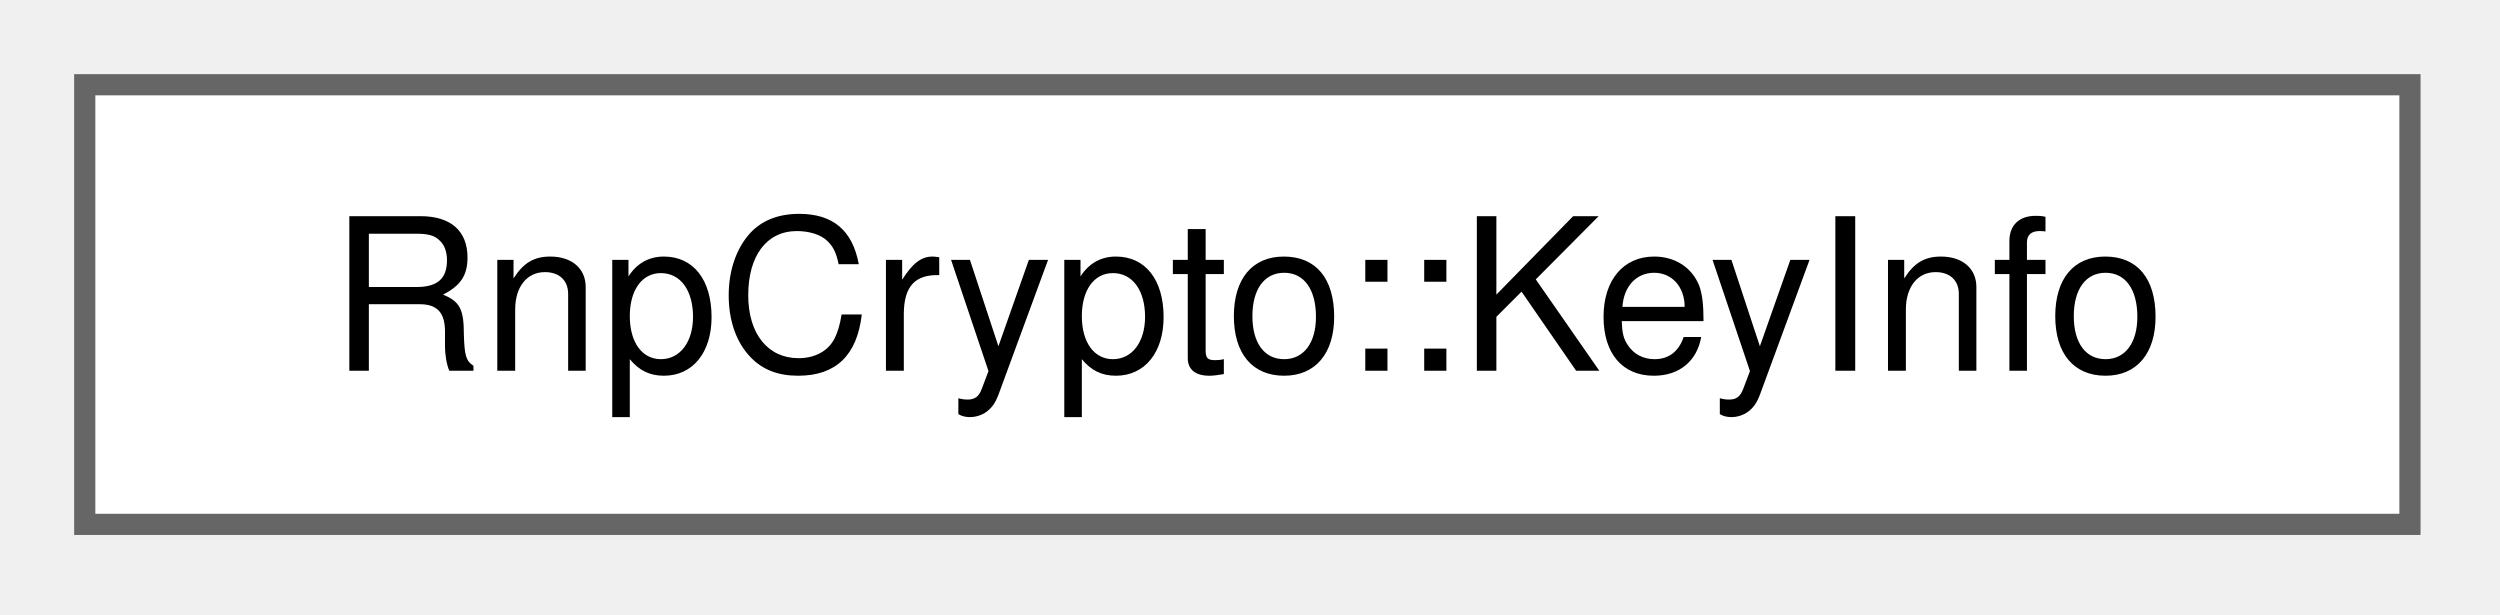
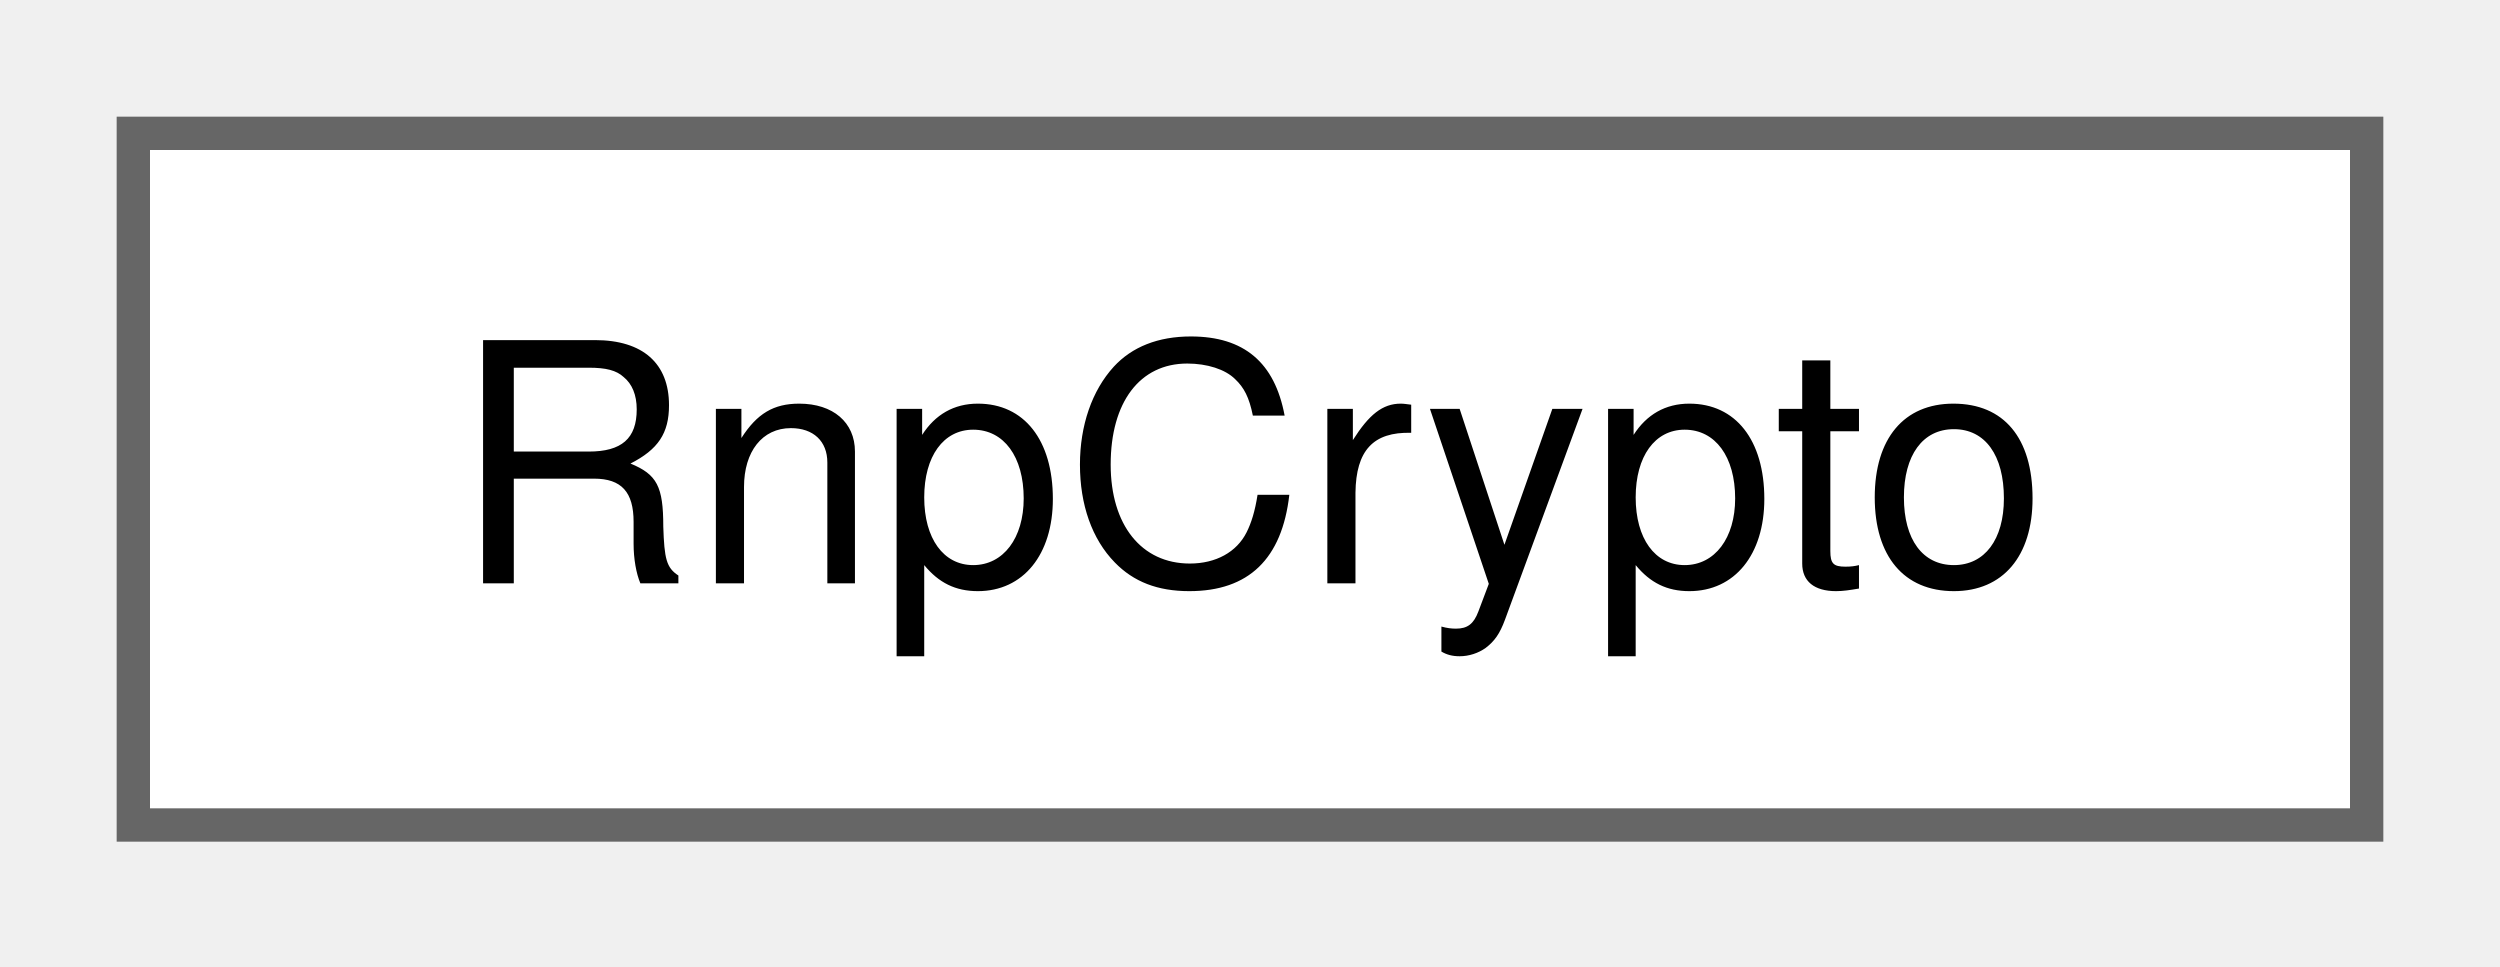
- <svg xmlns="http://www.w3.org/2000/svg" xmlns:xlink="http://www.w3.org/1999/xlink" width="118pt" height="29pt" viewBox="0.00 0.00 118.00 29.00">
+ <svg xmlns="http://www.w3.org/2000/svg" xmlns:xlink="http://www.w3.org/1999/xlink" width="75pt" height="29pt" viewBox="0.00 0.00 75.00 29.00">
  <g id="graph0" class="graph" transform="scale(1 1) rotate(0) translate(4 24.75)">
    <g id="Node000000" class="node">
      <g id="a_Node000000">
-         <a xlink:href="struct_rnp_crypto_1_1_key_info.html" target="_top" xlink:title="One primary key in the keyring, as the Users dialog lists keys.">
-           <polygon fill="white" stroke="#666666" points="109.75,-20.75 0,-20.75 0,0 109.75,0 109.75,-20.75" />
-           <text xml:space="preserve" text-anchor="middle" x="54.88" y="-7.25" font-family="Helvetica,sans-Serif" font-size="10.00">RnpCrypto::KeyInfo</text>
+         <a xlink:href="class_rnp_crypto.html" target="_top" xlink:title="OpenPGP encryption and decryption in-process, through RNP.">
+           <polygon fill="white" stroke="#666666" points="67,-20.75 0,-20.75 0,0 67,0 67,-20.75" />
+           <text xml:space="preserve" text-anchor="middle" x="33.5" y="-7.25" font-family="Helvetica,sans-Serif" font-size="10.00">RnpCrypto</text>
        </a>
      </g>
    </g>
  </g>
</svg>
